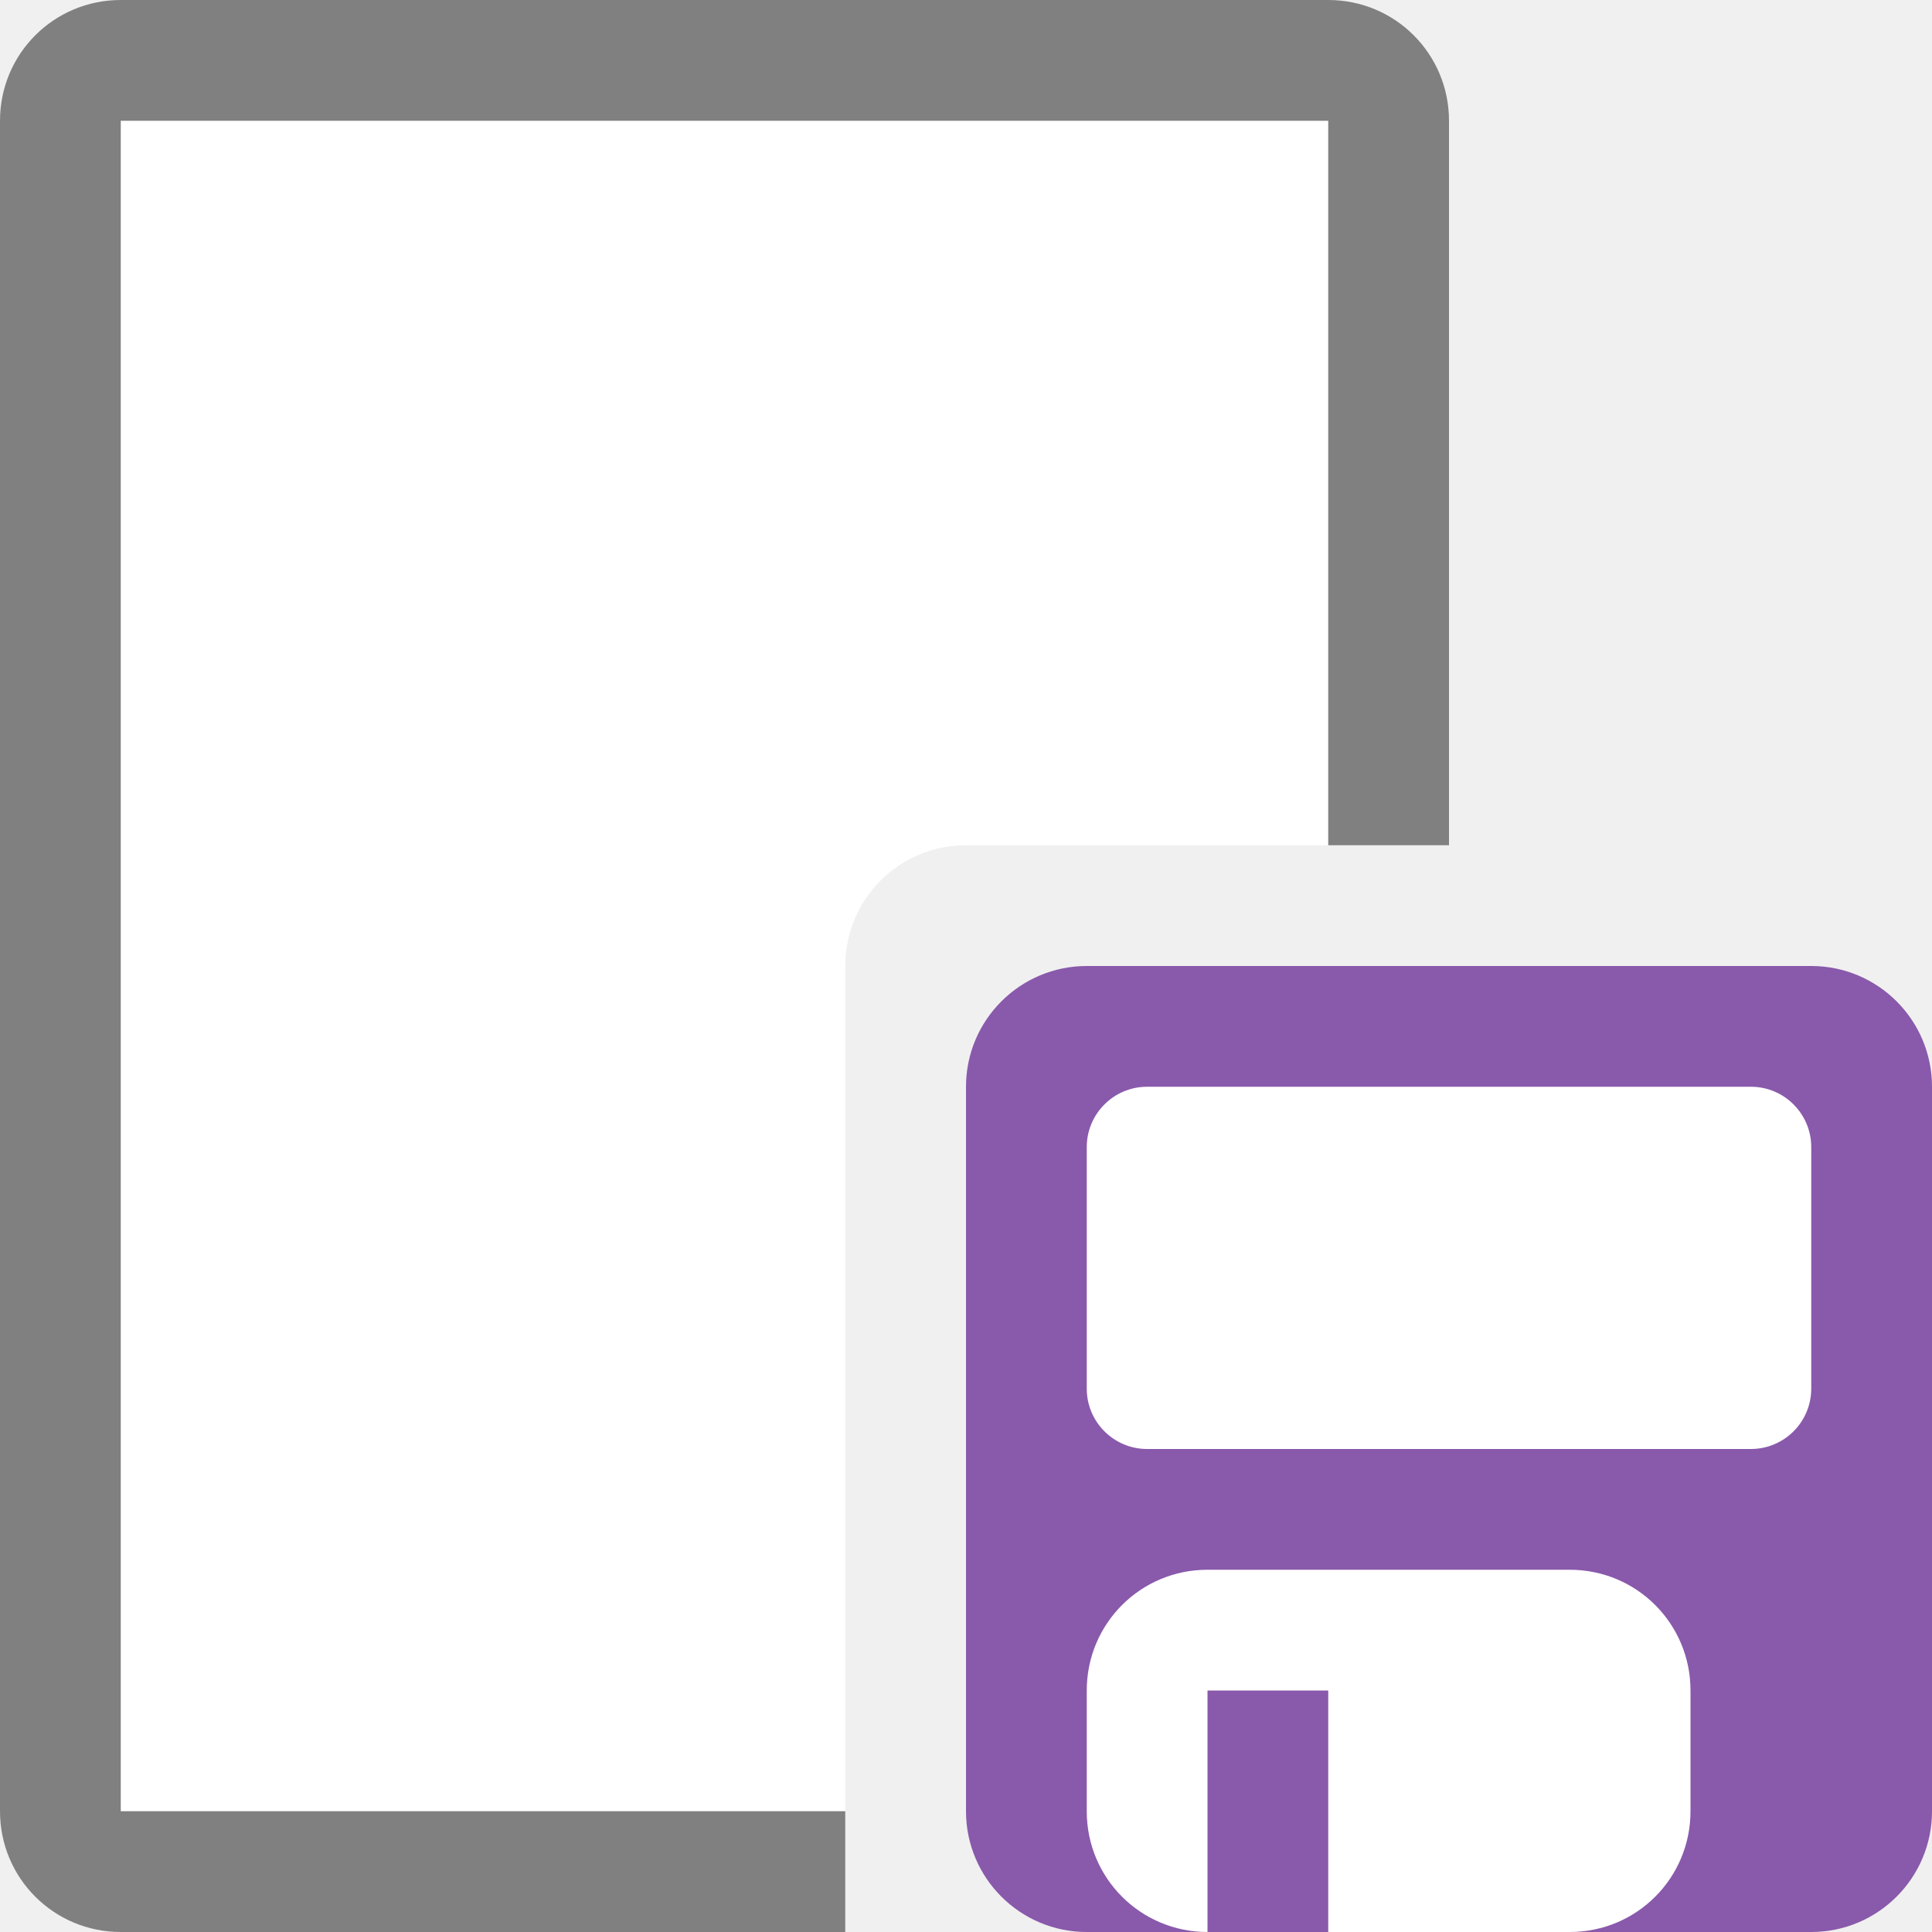
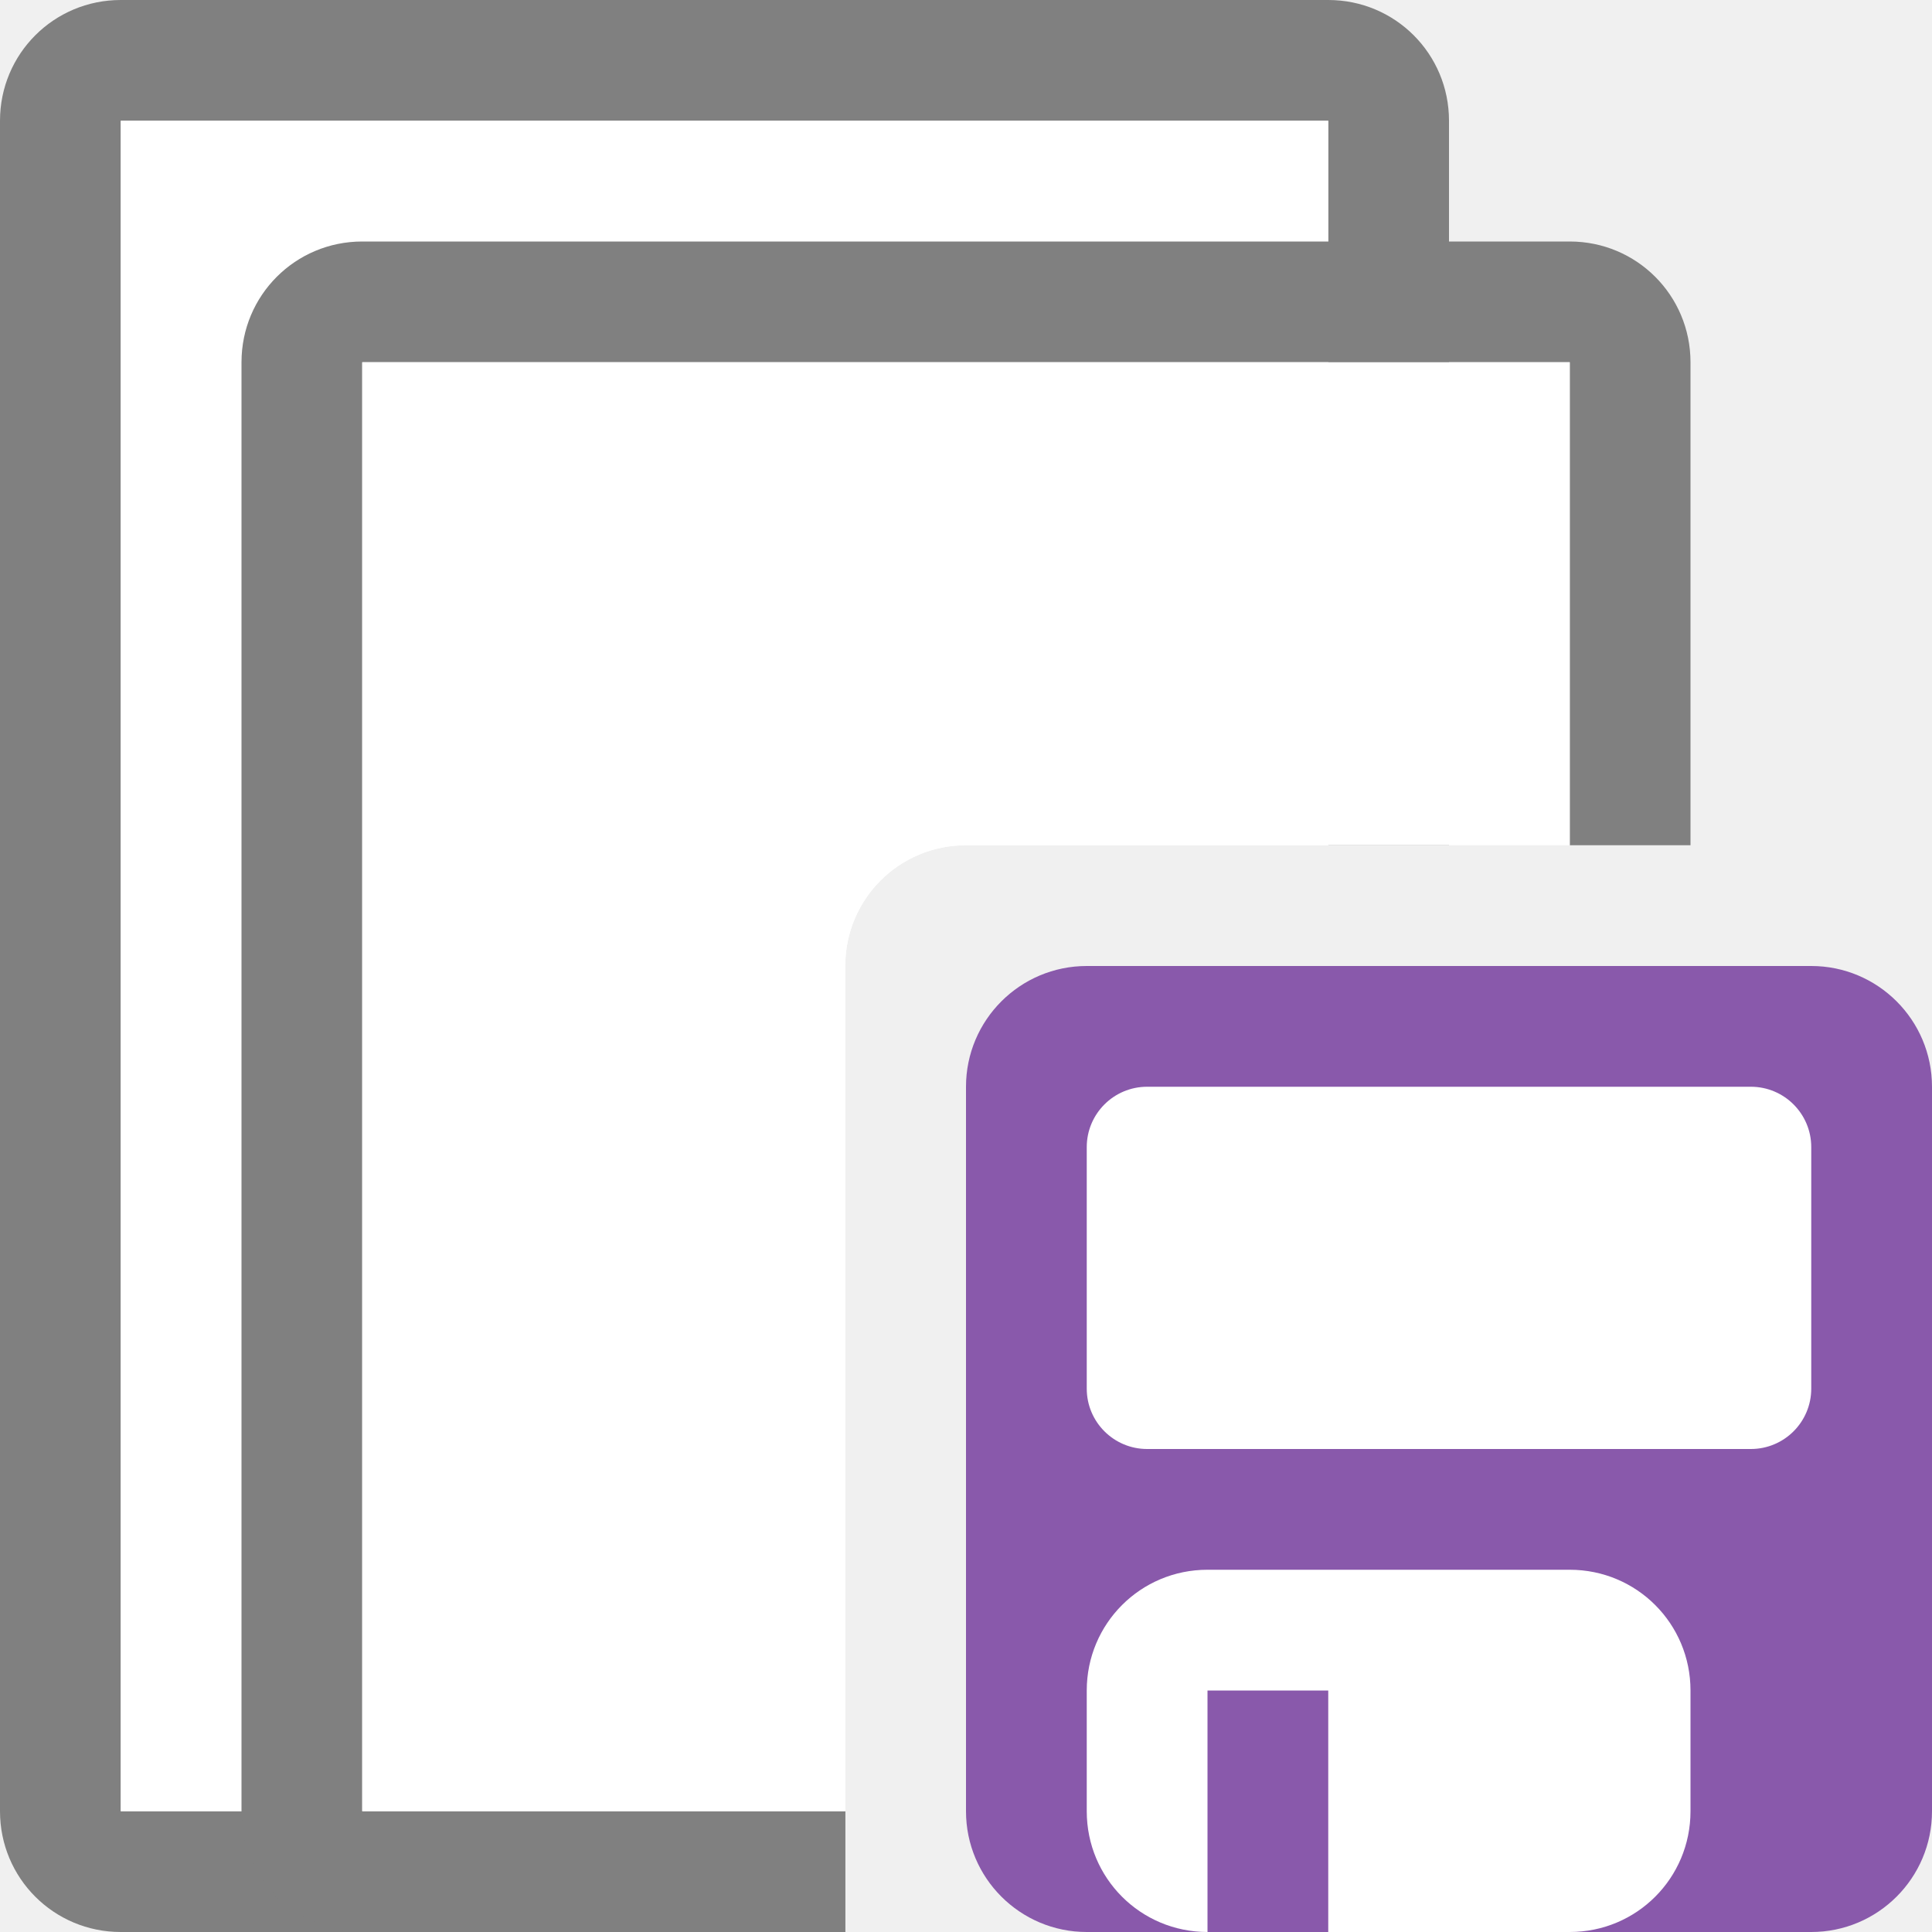
- <svg xmlns="http://www.w3.org/2000/svg" viewBox="0 0 16 16">
+ <svg xmlns="http://www.w3.org/2000/svg" viewBox="0 0 16 16">/&amp;amp;gt;<path d="m1 0c-.554 0-1 .446-1 1v14c0 .554.446 1 1 1h6v-1h-6v-14h10v6h1v-6c0-.554-.446-1-1-1z" fill="#808080" />
  <path d="m1 1v14h6v-7c0-.554.446-1 1-1h3v-6z" fill="#fff" />
-   <path d="m1 0c-.554 0-1 .446-1 1v14c0 .554.446 1 1 1h6v-1h-6v-14h10v6h1v-6c0-.554-.446-1-1-1z" fill="#808080" />
+   <path d="m3 2c-.554 0-1 .446-1 1v12c0 .554.446 1 1 1h4v-1h-4v-12h10v4h1v-4c0-.554-.446-1-1-1z" fill="#808080" />
+   <path d="m3 3v12h4v-7c0-.554.446-1 1-1h5v-4z" fill="#fff" />
+   <circle cx="11.5" cy="16.5" fill="#fff" r="0" />
+   <circle cx="11.5" cy="16.5" fill="#500" r="0" />
  <rect fill="#8959ab" height="8" ry="1" width="8" x="8" y="8" />
  <g fill="#fff">
    <rect height="3" rx=".5" width="6" x="9" y="9" />
    <path d="m10 13c-.554 0-1 .446-1 1v1c0 .554.446 1 1 1v-2h1v2h2c.554 0 1-.446 1-1v-1c0-.554-.446-1-1-1z" />
  </g>
</svg>
